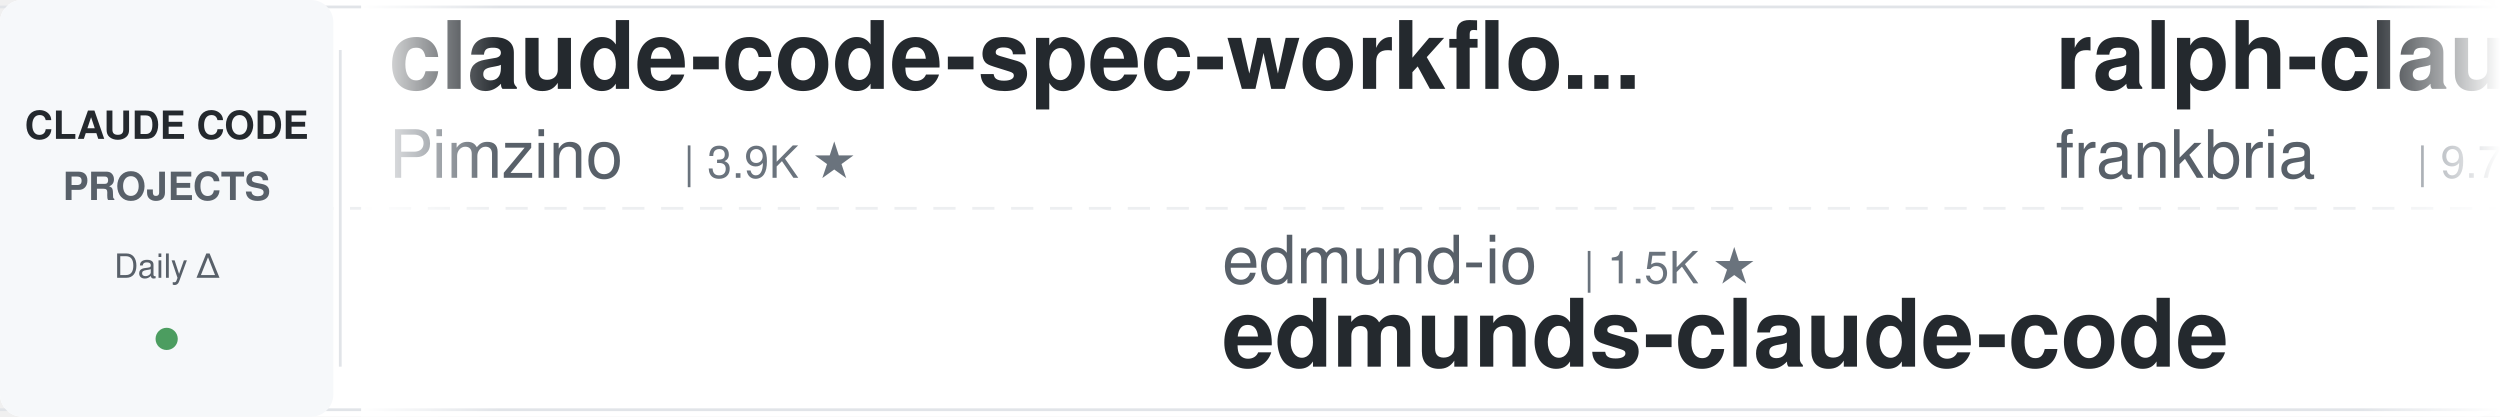
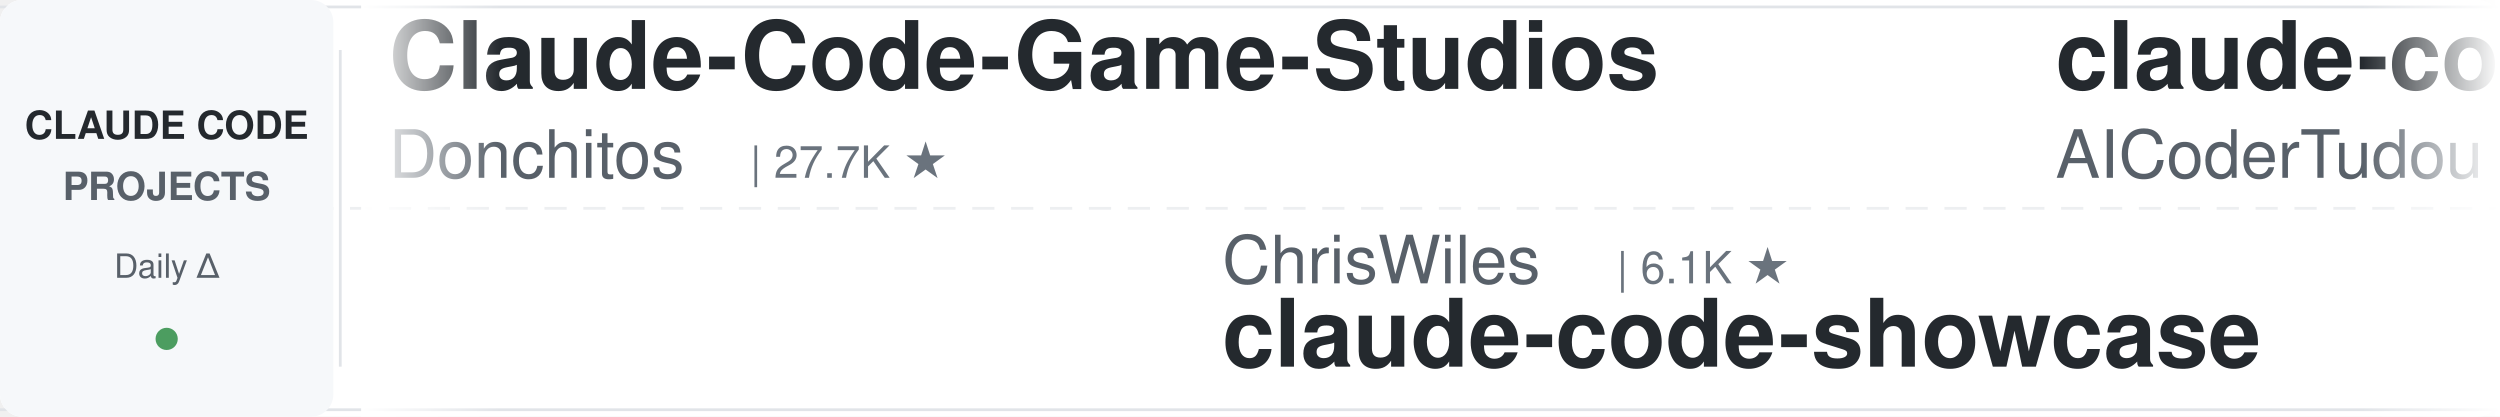
<svg xmlns="http://www.w3.org/2000/svg" width="900" height="150">
  <defs>
    <linearGradient id="leftFade" x1="0%" y1="0%" x2="100%" y2="0%">
      <stop offset="0%" style="stop-color:#ffffff;stop-opacity:1" />
      <stop offset="100%" style="stop-color:#ffffff;stop-opacity:0" />
    </linearGradient>
    <linearGradient id="rightFade" x1="0%" y1="0%" x2="100%" y2="0%">
      <stop offset="0%" style="stop-color:#ffffff;stop-opacity:0" />
      <stop offset="100%" style="stop-color:#ffffff;stop-opacity:1" />
    </linearGradient>
  </defs>
  <rect width="900" height="150" fill="#ffffff" rx="8" />
  <rect x="0" y="2" width="900" height="1" fill="#e1e4e8" />
  <rect x="0" y="147" width="900" height="1" fill="#e1e4e8" />
  <line x1="0" y1="75" x2="900" y2="75" stroke="#e1e4e8" stroke-width="1" stroke-dasharray="8 6" opacity="0.6" />
  <rect x="0" y="0" width="120" height="150" fill="#f6f8fa" rx="8" />
  <text x="60" y="50" font-family="-apple-system, BlinkMacSystemFont, 'Segoe UI', Helvetica, Arial, sans-serif" font-size="14" font-weight="600" fill="#24292e" text-anchor="middle">CLAUDE CODE</text>
  <text x="60" y="72" font-family="-apple-system, BlinkMacSystemFont, 'Segoe UI', Helvetica, Arial, sans-serif" font-size="14" font-weight="600" fill="#586069" text-anchor="middle">PROJECTS</text>
  <text x="60" y="100" font-family="-apple-system, BlinkMacSystemFont, 'Segoe UI', Helvetica, Arial, sans-serif" font-size="12" font-weight="500" fill="#586069" text-anchor="middle">Daily Δ</text>
  <circle cx="60" cy="122" r="4" fill="#22863a" opacity="0.8" />
  <rect x="122" y="18" width="1" height="114" fill="#e1e4e8" />
  <clipPath id="tickerClip">
    <rect x="130" y="0" width="770" height="150" />
  </clipPath>
  <g clip-path="url(#tickerClip)">
    <g id="tickerItems">
      <animateTransform attributeName="transform" attributeType="XML" type="translate" from="0 0" to="-3000 0" dur="54s" repeatCount="indefinite" />
      <g transform="translate(0, 0)">
-         <text x="140" y="32" font-family="-apple-system, BlinkMacSystemFont, 'Segoe UI', Helvetica, Arial, sans-serif" font-size="34" font-weight="600" fill="#24292e">claude-code-spec-workflo...</text>
-         <text x="140" y="64" font-family="-apple-system, BlinkMacSystemFont, 'Segoe UI', Helvetica, Arial, sans-serif" font-size="24" font-weight="400" fill="#586069">Pimzino</text>
-         <text x="246" y="64" font-family="-apple-system, BlinkMacSystemFont, 'Segoe UI', Helvetica, Arial, sans-serif" font-size="16" font-weight="500" fill="#6a737d">| 3.9K ★</text>
+         <text x="140" y="32" font-family="-apple-system, BlinkMacSystemFont, 'Segoe UI', Helvetica, Arial, sans-serif" font-size="34" font-weight="600" fill="#24292e">Claude-Code-Game-Studios</text>
+         <text x="140" y="64" font-family="-apple-system, BlinkMacSystemFont, 'Segoe UI', Helvetica, Arial, sans-serif" font-size="24" font-weight="400" fill="#586069">Donchitos</text>
+         <text x="270" y="64" font-family="-apple-system, BlinkMacSystemFont, 'Segoe UI', Helvetica, Arial, sans-serif" font-size="16" font-weight="500" fill="#6a737d">| 27.7K ★</text>
      </g>
      <g transform="translate(300, 0)">
-         <text x="140" y="102" font-family="-apple-system, BlinkMacSystemFont, 'Segoe UI', Helvetica, Arial, sans-serif" font-size="24" font-weight="400" fill="#586069">edmund-io</text>
-         <text x="270" y="102" font-family="-apple-system, BlinkMacSystemFont, 'Segoe UI', Helvetica, Arial, sans-serif" font-size="16" font-weight="500" fill="#6a737d">| 1.5K ★</text>
-         <text x="140" y="132" font-family="-apple-system, BlinkMacSystemFont, 'Segoe UI', Helvetica, Arial, sans-serif" font-size="34" font-weight="600" fill="#24292e">edmunds-claude-code</text>
+         <text x="140" y="102" font-family="-apple-system, BlinkMacSystemFont, 'Segoe UI', Helvetica, Arial, sans-serif" font-size="24" font-weight="400" fill="#586069">ChrisWiles</text>
+         <text x="282" y="102" font-family="-apple-system, BlinkMacSystemFont, 'Segoe UI', Helvetica, Arial, sans-serif" font-size="16" font-weight="500" fill="#6a737d">| 6.1K ★</text>
+         <text x="140" y="132" font-family="-apple-system, BlinkMacSystemFont, 'Segoe UI', Helvetica, Arial, sans-serif" font-size="34" font-weight="600" fill="#24292e">claude-code-showcase</text>
      </g>
      <g transform="translate(600, 0)">
-         <text x="140" y="32" font-family="-apple-system, BlinkMacSystemFont, 'Segoe UI', Helvetica, Arial, sans-serif" font-size="34" font-weight="600" fill="#24292e">ralph-claude-code</text>
-         <text x="140" y="64" font-family="-apple-system, BlinkMacSystemFont, 'Segoe UI', Helvetica, Arial, sans-serif" font-size="24" font-weight="400" fill="#586069">frankbria</text>
-         <text x="270" y="64" font-family="-apple-system, BlinkMacSystemFont, 'Segoe UI', Helvetica, Arial, sans-serif" font-size="16" font-weight="500" fill="#6a737d">| 9.7K ★</text>
+         <text x="140" y="32" font-family="-apple-system, BlinkMacSystemFont, 'Segoe UI', Helvetica, Arial, sans-serif" font-size="34" font-weight="600" fill="#24292e">claude-code-tudou</text>
+         <text x="140" y="64" font-family="-apple-system, BlinkMacSystemFont, 'Segoe UI', Helvetica, Arial, sans-serif" font-size="24" font-weight="400" fill="#586069">AICoderTudou</text>
+         <text x="306" y="64" font-family="-apple-system, BlinkMacSystemFont, 'Segoe UI', Helvetica, Arial, sans-serif" font-size="16" font-weight="500" fill="#6a737d">| 491 ★</text>
      </g>
      <g transform="translate(900, 0)">
-         <text x="140" y="102" font-family="-apple-system, BlinkMacSystemFont, 'Segoe UI', Helvetica, Arial, sans-serif" font-size="24" font-weight="400" fill="#586069">wanshuiyin</text>
-         <text x="282" y="102" font-family="-apple-system, BlinkMacSystemFont, 'Segoe UI', Helvetica, Arial, sans-serif" font-size="16" font-weight="500" fill="#6a737d">| 18.1K ★</text>
-         <text x="140" y="132" font-family="-apple-system, BlinkMacSystemFont, 'Segoe UI', Helvetica, Arial, sans-serif" font-size="34" font-weight="600" fill="#24292e">Auto-claude-code-researc...</text>
+         <text x="140" y="102" font-family="-apple-system, BlinkMacSystemFont, 'Segoe UI', Helvetica, Arial, sans-serif" font-size="24" font-weight="400" fill="#586069">liuup</text>
+         <text x="222" y="102" font-family="-apple-system, BlinkMacSystemFont, 'Segoe UI', Helvetica, Arial, sans-serif" font-size="16" font-weight="500" fill="#6a737d">| 4.0K ★</text>
+         <text x="140" y="132" font-family="-apple-system, BlinkMacSystemFont, 'Segoe UI', Helvetica, Arial, sans-serif" font-size="34" font-weight="600" fill="#24292e">claude-code-analysis</text>
      </g>
      <g transform="translate(1200, 0)">
-         <text x="140" y="32" font-family="-apple-system, BlinkMacSystemFont, 'Segoe UI', Helvetica, Arial, sans-serif" font-size="34" font-weight="600" fill="#24292e">claude-code-router</text>
-         <text x="140" y="64" font-family="-apple-system, BlinkMacSystemFont, 'Segoe UI', Helvetica, Arial, sans-serif" font-size="24" font-weight="400" fill="#586069">musistudio</text>
-         <text x="282" y="64" font-family="-apple-system, BlinkMacSystemFont, 'Segoe UI', Helvetica, Arial, sans-serif" font-size="16" font-weight="500" fill="#6a737d">| 37.9K ★</text>
+         <text x="140" y="32" font-family="-apple-system, BlinkMacSystemFont, 'Segoe UI', Helvetica, Arial, sans-serif" font-size="34" font-weight="600" fill="#24292e">ClaudeCodeAgents</text>
+         <text x="140" y="64" font-family="-apple-system, BlinkMacSystemFont, 'Segoe UI', Helvetica, Arial, sans-serif" font-size="24" font-weight="400" fill="#586069">darcyegb</text>
+         <text x="258" y="64" font-family="-apple-system, BlinkMacSystemFont, 'Segoe UI', Helvetica, Arial, sans-serif" font-size="16" font-weight="500" fill="#6a737d">| 780 ★</text>
      </g>
      <g transform="translate(1500, 0)">
-         <text x="140" y="102" font-family="-apple-system, BlinkMacSystemFont, 'Segoe UI', Helvetica, Arial, sans-serif" font-size="24" font-weight="400" fill="#586069">1rgs</text>
-         <text x="210" y="102" font-family="-apple-system, BlinkMacSystemFont, 'Segoe UI', Helvetica, Arial, sans-serif" font-size="16" font-weight="500" fill="#6a737d">| 3.8K ★</text>
-         <text x="140" y="132" font-family="-apple-system, BlinkMacSystemFont, 'Segoe UI', Helvetica, Arial, sans-serif" font-size="34" font-weight="600" fill="#24292e">claude-code-proxy</text>
+         <text x="140" y="102" font-family="-apple-system, BlinkMacSystemFont, 'Segoe UI', Helvetica, Arial, sans-serif" font-size="24" font-weight="400" fill="#586069">farion1231</text>
+         <text x="282" y="102" font-family="-apple-system, BlinkMacSystemFont, 'Segoe UI', Helvetica, Arial, sans-serif" font-size="16" font-weight="500" fill="#6a737d">| 149.0K ★</text>
+         <text x="140" y="132" font-family="-apple-system, BlinkMacSystemFont, 'Segoe UI', Helvetica, Arial, sans-serif" font-size="34" font-weight="600" fill="#24292e">cc-switch</text>
      </g>
      <g transform="translate(1800, 0)">
-         <text x="140" y="32" font-family="-apple-system, BlinkMacSystemFont, 'Segoe UI', Helvetica, Arial, sans-serif" font-size="34" font-weight="600" fill="#24292e">free-claude-code</text>
-         <text x="140" y="64" font-family="-apple-system, BlinkMacSystemFont, 'Segoe UI', Helvetica, Arial, sans-serif" font-size="24" font-weight="400" fill="#586069">Alishahryar1</text>
-         <text x="306" y="64" font-family="-apple-system, BlinkMacSystemFont, 'Segoe UI', Helvetica, Arial, sans-serif" font-size="16" font-weight="500" fill="#6a737d">| 63.7K ★</text>
+         <text x="140" y="32" font-family="-apple-system, BlinkMacSystemFont, 'Segoe UI', Helvetica, Arial, sans-serif" font-size="34" font-weight="600" fill="#24292e">Claude-Code-Usage-Monito...</text>
+         <text x="140" y="64" font-family="-apple-system, BlinkMacSystemFont, 'Segoe UI', Helvetica, Arial, sans-serif" font-size="24" font-weight="400" fill="#586069">Maciek-roboblog</text>
+         <text x="342" y="64" font-family="-apple-system, BlinkMacSystemFont, 'Segoe UI', Helvetica, Arial, sans-serif" font-size="16" font-weight="500" fill="#6a737d">| 8.8K ★</text>
      </g>
      <g transform="translate(2100, 0)">
-         <text x="140" y="102" font-family="-apple-system, BlinkMacSystemFont, 'Segoe UI', Helvetica, Arial, sans-serif" font-size="24" font-weight="400" fill="#586069">Donchitos</text>
-         <text x="270" y="102" font-family="-apple-system, BlinkMacSystemFont, 'Segoe UI', Helvetica, Arial, sans-serif" font-size="16" font-weight="500" fill="#6a737d">| 27.7K ★</text>
-         <text x="140" y="132" font-family="-apple-system, BlinkMacSystemFont, 'Segoe UI', Helvetica, Arial, sans-serif" font-size="34" font-weight="600" fill="#24292e">Claude-Code-Game-Studios</text>
+         <text x="140" y="102" font-family="-apple-system, BlinkMacSystemFont, 'Segoe UI', Helvetica, Arial, sans-serif" font-size="24" font-weight="400" fill="#586069">anthropics</text>
+         <text x="282" y="102" font-family="-apple-system, BlinkMacSystemFont, 'Segoe UI', Helvetica, Arial, sans-serif" font-size="16" font-weight="500" fill="#6a737d">| 1.0K ★</text>
+         <text x="140" y="132" font-family="-apple-system, BlinkMacSystemFont, 'Segoe UI', Helvetica, Arial, sans-serif" font-size="34" font-weight="600" fill="#24292e">claude-code-base-action</text>
      </g>
      <g transform="translate(2400, 0)">
-         <text x="140" y="32" font-family="-apple-system, BlinkMacSystemFont, 'Segoe UI', Helvetica, Arial, sans-serif" font-size="34" font-weight="600" fill="#24292e">claude-code-showcase</text>
-         <text x="140" y="64" font-family="-apple-system, BlinkMacSystemFont, 'Segoe UI', Helvetica, Arial, sans-serif" font-size="24" font-weight="400" fill="#586069">ChrisWiles</text>
-         <text x="282" y="64" font-family="-apple-system, BlinkMacSystemFont, 'Segoe UI', Helvetica, Arial, sans-serif" font-size="16" font-weight="500" fill="#6a737d">| 6.1K ★</text>
+         <text x="140" y="32" font-family="-apple-system, BlinkMacSystemFont, 'Segoe UI', Helvetica, Arial, sans-serif" font-size="34" font-weight="600" fill="#24292e">edmunds-claude-code</text>
+         <text x="140" y="64" font-family="-apple-system, BlinkMacSystemFont, 'Segoe UI', Helvetica, Arial, sans-serif" font-size="24" font-weight="400" fill="#586069">edmund-io</text>
+         <text x="270" y="64" font-family="-apple-system, BlinkMacSystemFont, 'Segoe UI', Helvetica, Arial, sans-serif" font-size="16" font-weight="500" fill="#6a737d">| 1.5K ★</text>
      </g>
      <g transform="translate(2700, 0)">
-         <text x="140" y="102" font-family="-apple-system, BlinkMacSystemFont, 'Segoe UI', Helvetica, Arial, sans-serif" font-size="24" font-weight="400" fill="#586069">overwirehq</text>
-         <text x="282" y="102" font-family="-apple-system, BlinkMacSystemFont, 'Segoe UI', Helvetica, Arial, sans-serif" font-size="16" font-weight="500" fill="#6a737d">| 2.8K ★</text>
-         <text x="140" y="132" font-family="-apple-system, BlinkMacSystemFont, 'Segoe UI', Helvetica, Arial, sans-serif" font-size="34" font-weight="600" fill="#24292e">claude-code-telegram</text>
+         <text x="140" y="102" font-family="-apple-system, BlinkMacSystemFont, 'Segoe UI', Helvetica, Arial, sans-serif" font-size="24" font-weight="400" fill="#586069">Piebald-AI</text>
+         <text x="282" y="102" font-family="-apple-system, BlinkMacSystemFont, 'Segoe UI', Helvetica, Arial, sans-serif" font-size="16" font-weight="500" fill="#6a737d">| 13.0K ★</text>
+         <text x="140" y="132" font-family="-apple-system, BlinkMacSystemFont, 'Segoe UI', Helvetica, Arial, sans-serif" font-size="34" font-weight="600" fill="#24292e">claude-code-system-promp...</text>
      </g>
      <g transform="translate(3000, 0)">
-         <text x="140" y="32" font-family="-apple-system, BlinkMacSystemFont, 'Segoe UI', Helvetica, Arial, sans-serif" font-size="34" font-weight="600" fill="#24292e">claude-code-spec-workflo...</text>
-         <text x="140" y="64" font-family="-apple-system, BlinkMacSystemFont, 'Segoe UI', Helvetica, Arial, sans-serif" font-size="24" font-weight="400" fill="#586069">Pimzino</text>
-         <text x="246" y="64" font-family="-apple-system, BlinkMacSystemFont, 'Segoe UI', Helvetica, Arial, sans-serif" font-size="16" font-weight="500" fill="#6a737d">| 3.9K ★</text>
+         <text x="140" y="32" font-family="-apple-system, BlinkMacSystemFont, 'Segoe UI', Helvetica, Arial, sans-serif" font-size="34" font-weight="600" fill="#24292e">Claude-Code-Game-Studios</text>
+         <text x="140" y="64" font-family="-apple-system, BlinkMacSystemFont, 'Segoe UI', Helvetica, Arial, sans-serif" font-size="24" font-weight="400" fill="#586069">Donchitos</text>
+         <text x="270" y="64" font-family="-apple-system, BlinkMacSystemFont, 'Segoe UI', Helvetica, Arial, sans-serif" font-size="16" font-weight="500" fill="#6a737d">| 27.7K ★</text>
      </g>
      <g transform="translate(3300, 0)">
-         <text x="140" y="102" font-family="-apple-system, BlinkMacSystemFont, 'Segoe UI', Helvetica, Arial, sans-serif" font-size="24" font-weight="400" fill="#586069">edmund-io</text>
-         <text x="270" y="102" font-family="-apple-system, BlinkMacSystemFont, 'Segoe UI', Helvetica, Arial, sans-serif" font-size="16" font-weight="500" fill="#6a737d">| 1.5K ★</text>
-         <text x="140" y="132" font-family="-apple-system, BlinkMacSystemFont, 'Segoe UI', Helvetica, Arial, sans-serif" font-size="34" font-weight="600" fill="#24292e">edmunds-claude-code</text>
+         <text x="140" y="102" font-family="-apple-system, BlinkMacSystemFont, 'Segoe UI', Helvetica, Arial, sans-serif" font-size="24" font-weight="400" fill="#586069">ChrisWiles</text>
+         <text x="282" y="102" font-family="-apple-system, BlinkMacSystemFont, 'Segoe UI', Helvetica, Arial, sans-serif" font-size="16" font-weight="500" fill="#6a737d">| 6.1K ★</text>
+         <text x="140" y="132" font-family="-apple-system, BlinkMacSystemFont, 'Segoe UI', Helvetica, Arial, sans-serif" font-size="34" font-weight="600" fill="#24292e">claude-code-showcase</text>
      </g>
      <g transform="translate(3600, 0)">
-         <text x="140" y="32" font-family="-apple-system, BlinkMacSystemFont, 'Segoe UI', Helvetica, Arial, sans-serif" font-size="34" font-weight="600" fill="#24292e">ralph-claude-code</text>
-         <text x="140" y="64" font-family="-apple-system, BlinkMacSystemFont, 'Segoe UI', Helvetica, Arial, sans-serif" font-size="24" font-weight="400" fill="#586069">frankbria</text>
-         <text x="270" y="64" font-family="-apple-system, BlinkMacSystemFont, 'Segoe UI', Helvetica, Arial, sans-serif" font-size="16" font-weight="500" fill="#6a737d">| 9.7K ★</text>
+         <text x="140" y="32" font-family="-apple-system, BlinkMacSystemFont, 'Segoe UI', Helvetica, Arial, sans-serif" font-size="34" font-weight="600" fill="#24292e">claude-code-tudou</text>
+         <text x="140" y="64" font-family="-apple-system, BlinkMacSystemFont, 'Segoe UI', Helvetica, Arial, sans-serif" font-size="24" font-weight="400" fill="#586069">AICoderTudou</text>
+         <text x="306" y="64" font-family="-apple-system, BlinkMacSystemFont, 'Segoe UI', Helvetica, Arial, sans-serif" font-size="16" font-weight="500" fill="#6a737d">| 491 ★</text>
      </g>
      <g transform="translate(3900, 0)">
-         <text x="140" y="102" font-family="-apple-system, BlinkMacSystemFont, 'Segoe UI', Helvetica, Arial, sans-serif" font-size="24" font-weight="400" fill="#586069">wanshuiyin</text>
-         <text x="282" y="102" font-family="-apple-system, BlinkMacSystemFont, 'Segoe UI', Helvetica, Arial, sans-serif" font-size="16" font-weight="500" fill="#6a737d">| 18.1K ★</text>
-         <text x="140" y="132" font-family="-apple-system, BlinkMacSystemFont, 'Segoe UI', Helvetica, Arial, sans-serif" font-size="34" font-weight="600" fill="#24292e">Auto-claude-code-researc...</text>
+         <text x="140" y="102" font-family="-apple-system, BlinkMacSystemFont, 'Segoe UI', Helvetica, Arial, sans-serif" font-size="24" font-weight="400" fill="#586069">liuup</text>
+         <text x="222" y="102" font-family="-apple-system, BlinkMacSystemFont, 'Segoe UI', Helvetica, Arial, sans-serif" font-size="16" font-weight="500" fill="#6a737d">| 4.0K ★</text>
+         <text x="140" y="132" font-family="-apple-system, BlinkMacSystemFont, 'Segoe UI', Helvetica, Arial, sans-serif" font-size="34" font-weight="600" fill="#24292e">claude-code-analysis</text>
      </g>
    </g>
  </g>
  <rect x="130" y="0" width="50" height="150" fill="url(#leftFade)" />
  <rect x="850" y="0" width="50" height="150" fill="url(#rightFade)" />
</svg>
